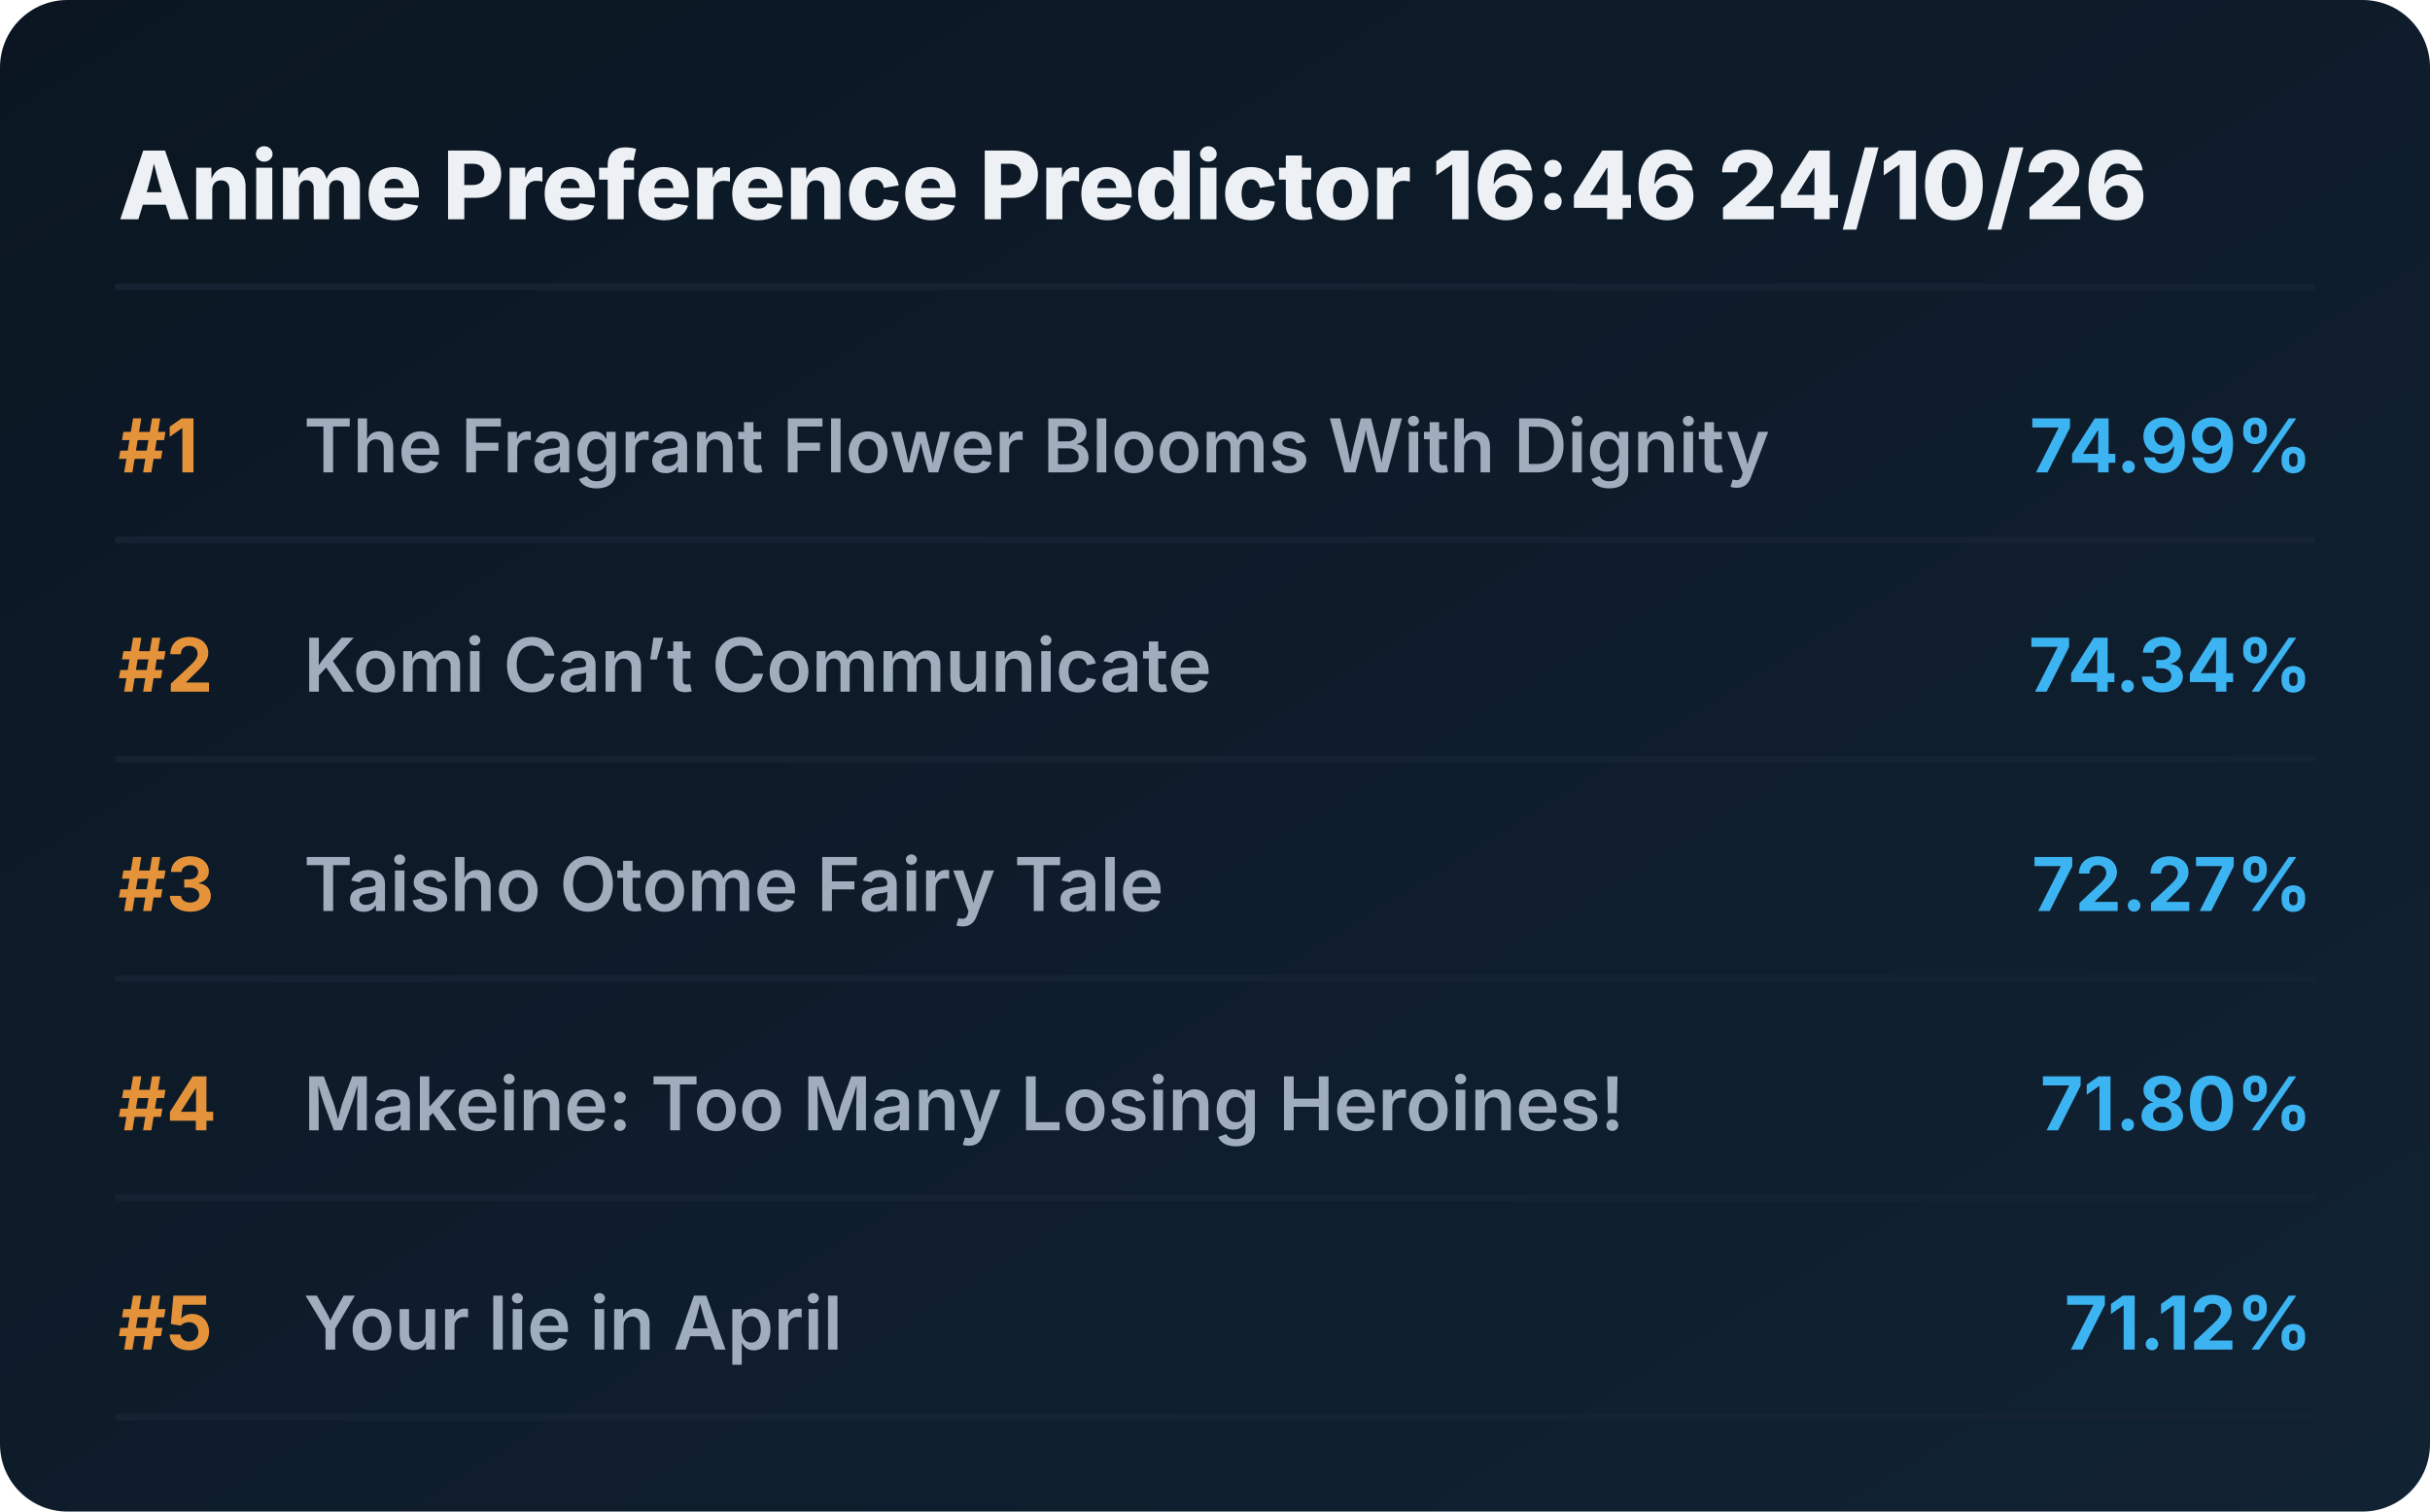
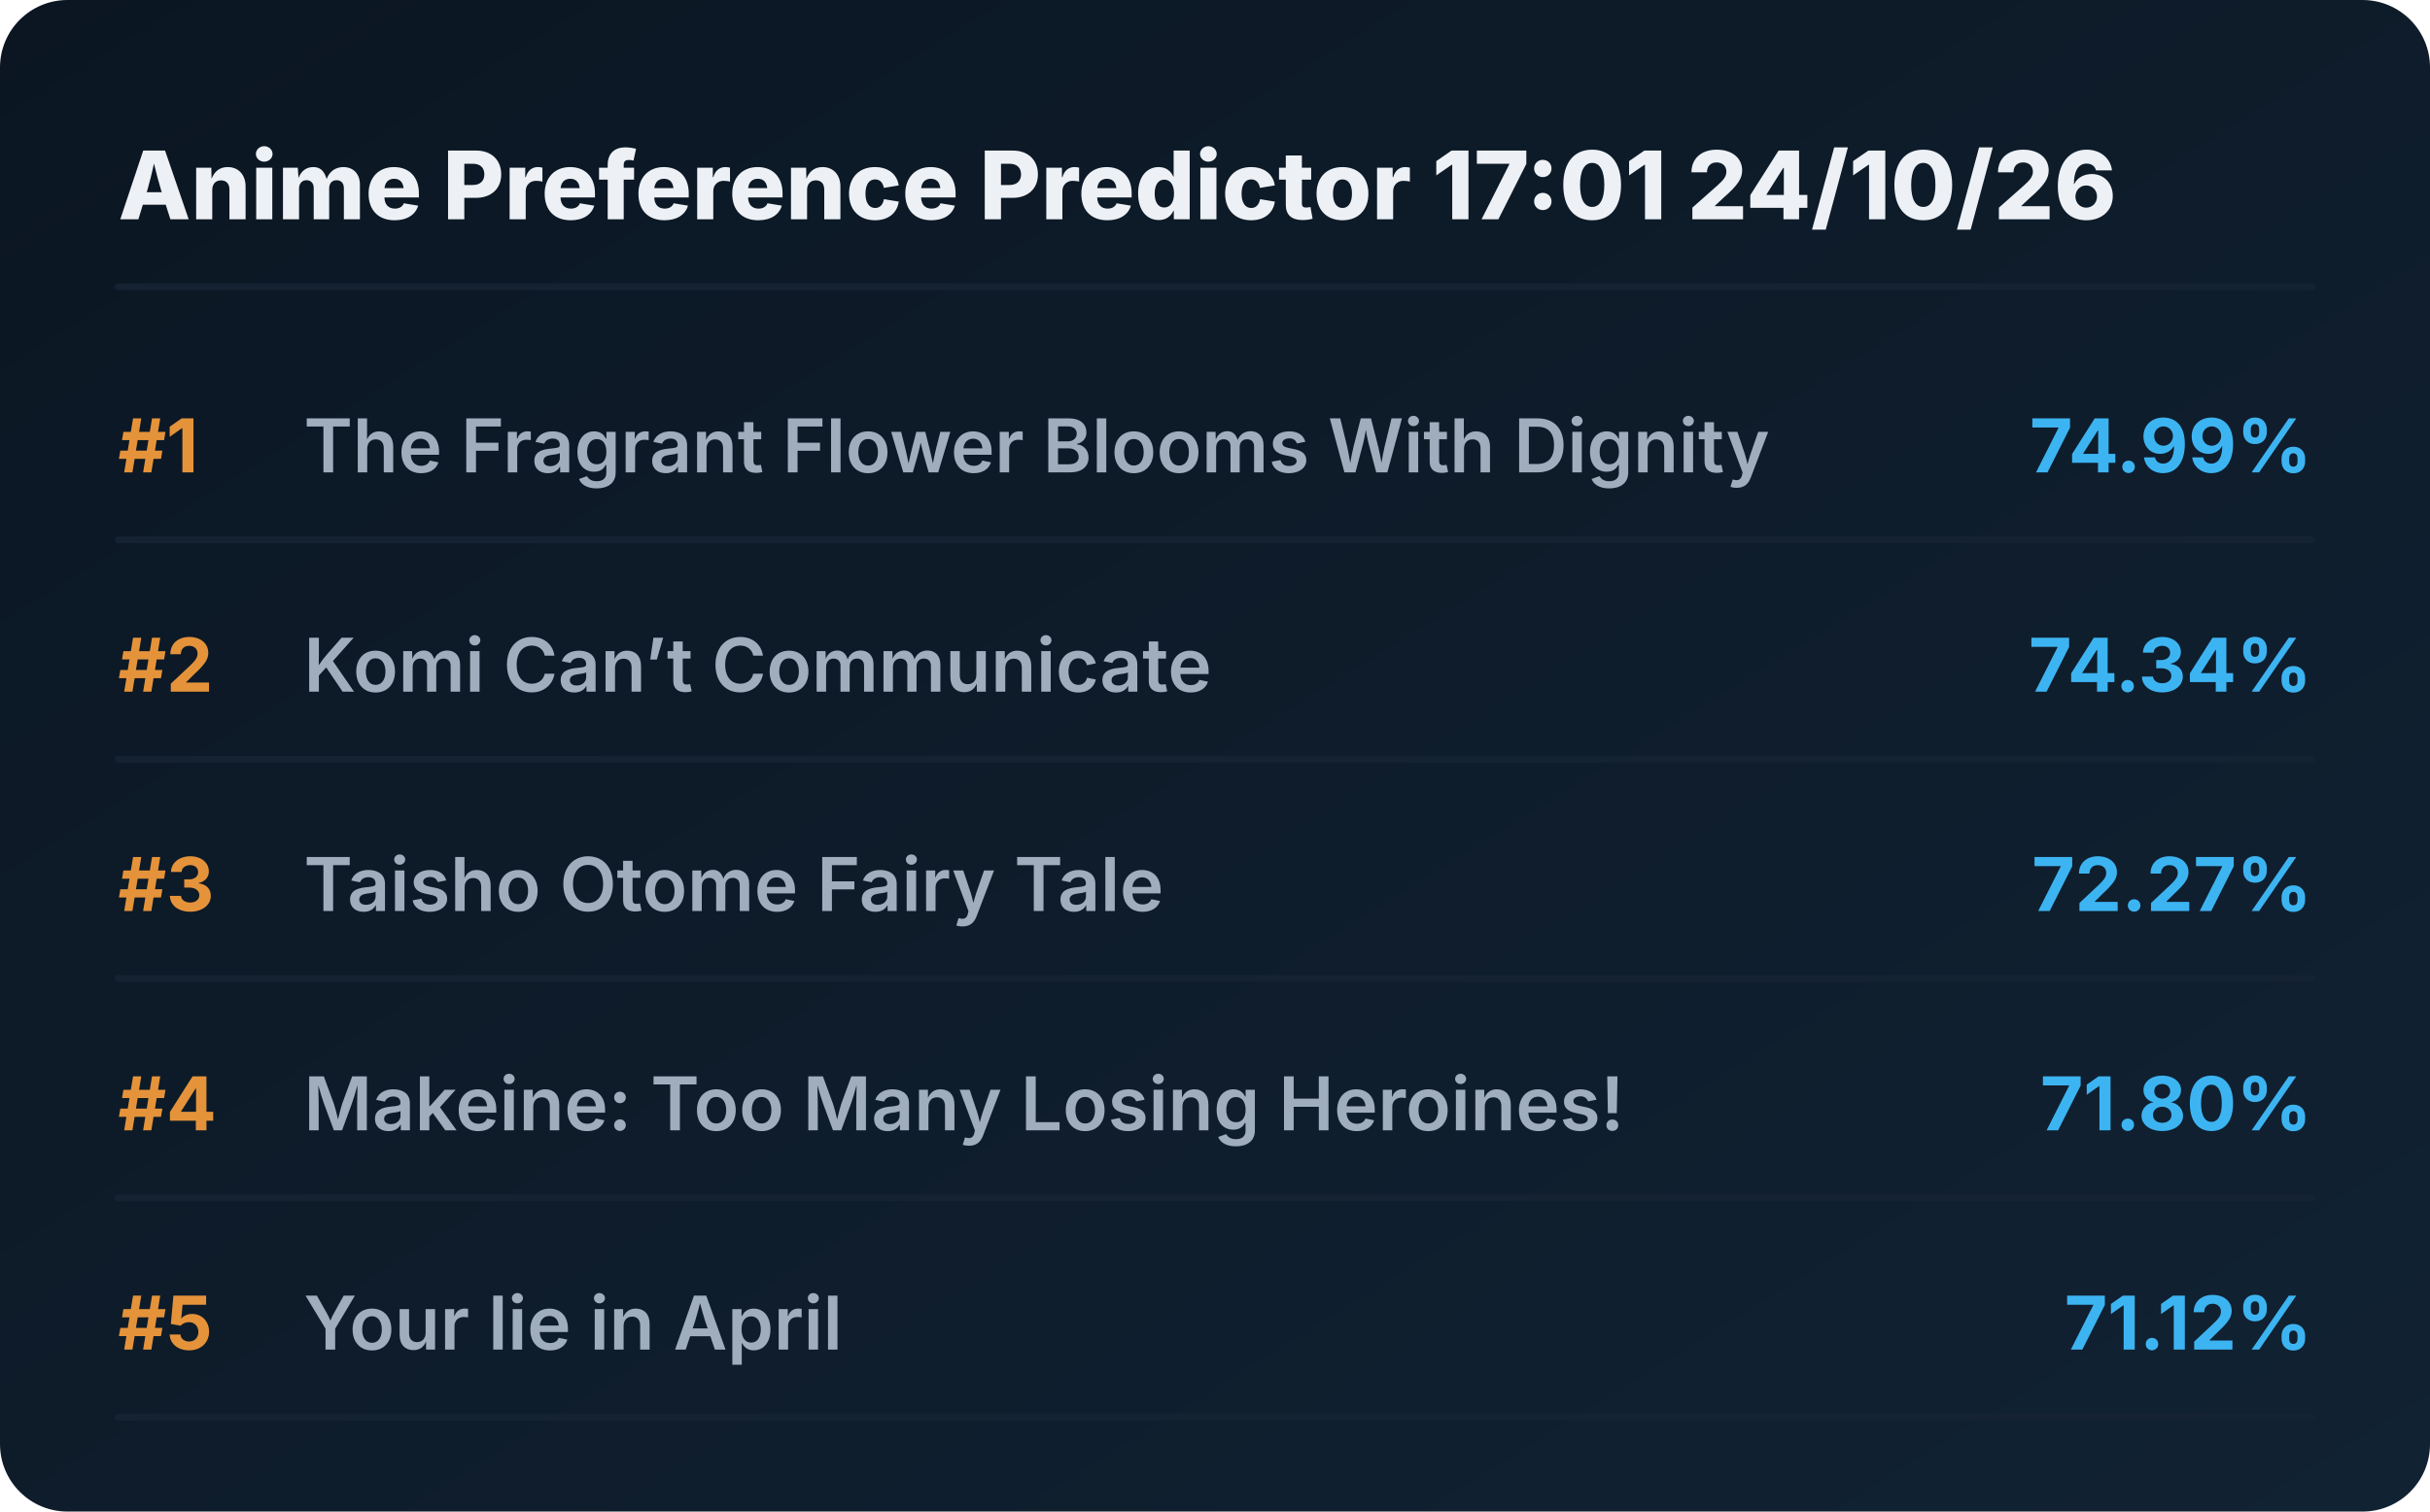
<svg xmlns="http://www.w3.org/2000/svg" viewBox="0 0 720 448" preserveAspectRatio="xMidYMid meet" style="width: 100%; height: auto; max-width: 720px;">
  <defs>
    <linearGradient id="boxGrad" x1="0%" y1="0%" x2="100%" y2="100%">
      <stop offset="0%" stop-color="#0b1622" />
      <stop offset="100%" stop-color="#112233" />
    </linearGradient>
    <clipPath id="titleClip">
      <rect x="90" y="0" width="510" height="100%" />
    </clipPath>
  </defs>
  <style>
    .bg { fill: url(#boxGrad); rx: 20px; }
    .header { font-family: 'Overpass', 'Inter', system-ui, sans-serif; font-weight: 800; font-size: 28px; fill: #edf1f5; }
    .rank { font-family: 'Overpass', 'Inter', system-ui, sans-serif; font-weight: 700; font-size: 22px; fill: #e5933a; }
    .title { font-family: 'Overpass', 'Inter', system-ui, sans-serif; font-weight: 600; font-size: 22px; fill: #9fadbd; }
    .score { font-family: 'Overpass', 'Inter', system-ui, sans-serif; font-weight: 700; font-size: 22px; fill: #3db4f2; }
    .line { stroke: #152232; stroke-width: 2; stroke-linecap: round; }
  </style>
  <rect class="bg" width="720" height="448" />
-   <text x="35" y="65" class="header">Anime Preference Predictor 16:46 24/10/26</text>
+   <text x="35" y="65" class="header">Anime Preference Predictor 17:01 24/10/26</text>
  <line x1="35" y1="85" x2="685" y2="85" class="line" />
  <g transform="translate(0, 0)">
    <text x="35" y="140" class="rank">#1</text>
    <text x="90" y="140" class="title">The Fragrant Flower Blooms With Dignity</text>
    <text x="685" y="140" class="score" text-anchor="end">74.99%</text>
    <line x1="35" y1="160" x2="685" y2="160" class="line" />
  </g>
  <g transform="translate(0, 65)">
    <text x="35" y="140" class="rank">#2</text>
    <text x="90" y="140" class="title">Komi Can’t Communicate</text>
    <text x="685" y="140" class="score" text-anchor="end">74.34%</text>
    <line x1="35" y1="160" x2="685" y2="160" class="line" />
  </g>
  <g transform="translate(0, 130)">
    <text x="35" y="140" class="rank">#3</text>
    <text x="90" y="140" class="title">Taisho Otome Fairy Tale</text>
    <text x="685" y="140" class="score" text-anchor="end">72.27%</text>
    <line x1="35" y1="160" x2="685" y2="160" class="line" />
  </g>
  <g transform="translate(0, 195)">
    <text x="35" y="140" class="rank">#4</text>
    <text x="90" y="140" class="title">Makeine: Too Many Losing Heroines!</text>
    <text x="685" y="140" class="score" text-anchor="end">71.80%</text>
    <line x1="35" y1="160" x2="685" y2="160" class="line" />
  </g>
  <g transform="translate(0, 260)">
    <text x="35" y="140" class="rank">#5</text>
    <text x="90" y="140" class="title">Your lie in April</text>
    <text x="685" y="140" class="score" text-anchor="end">71.12%</text>
    <line x1="35" y1="160" x2="685" y2="160" class="line" />
  </g>
</svg>
